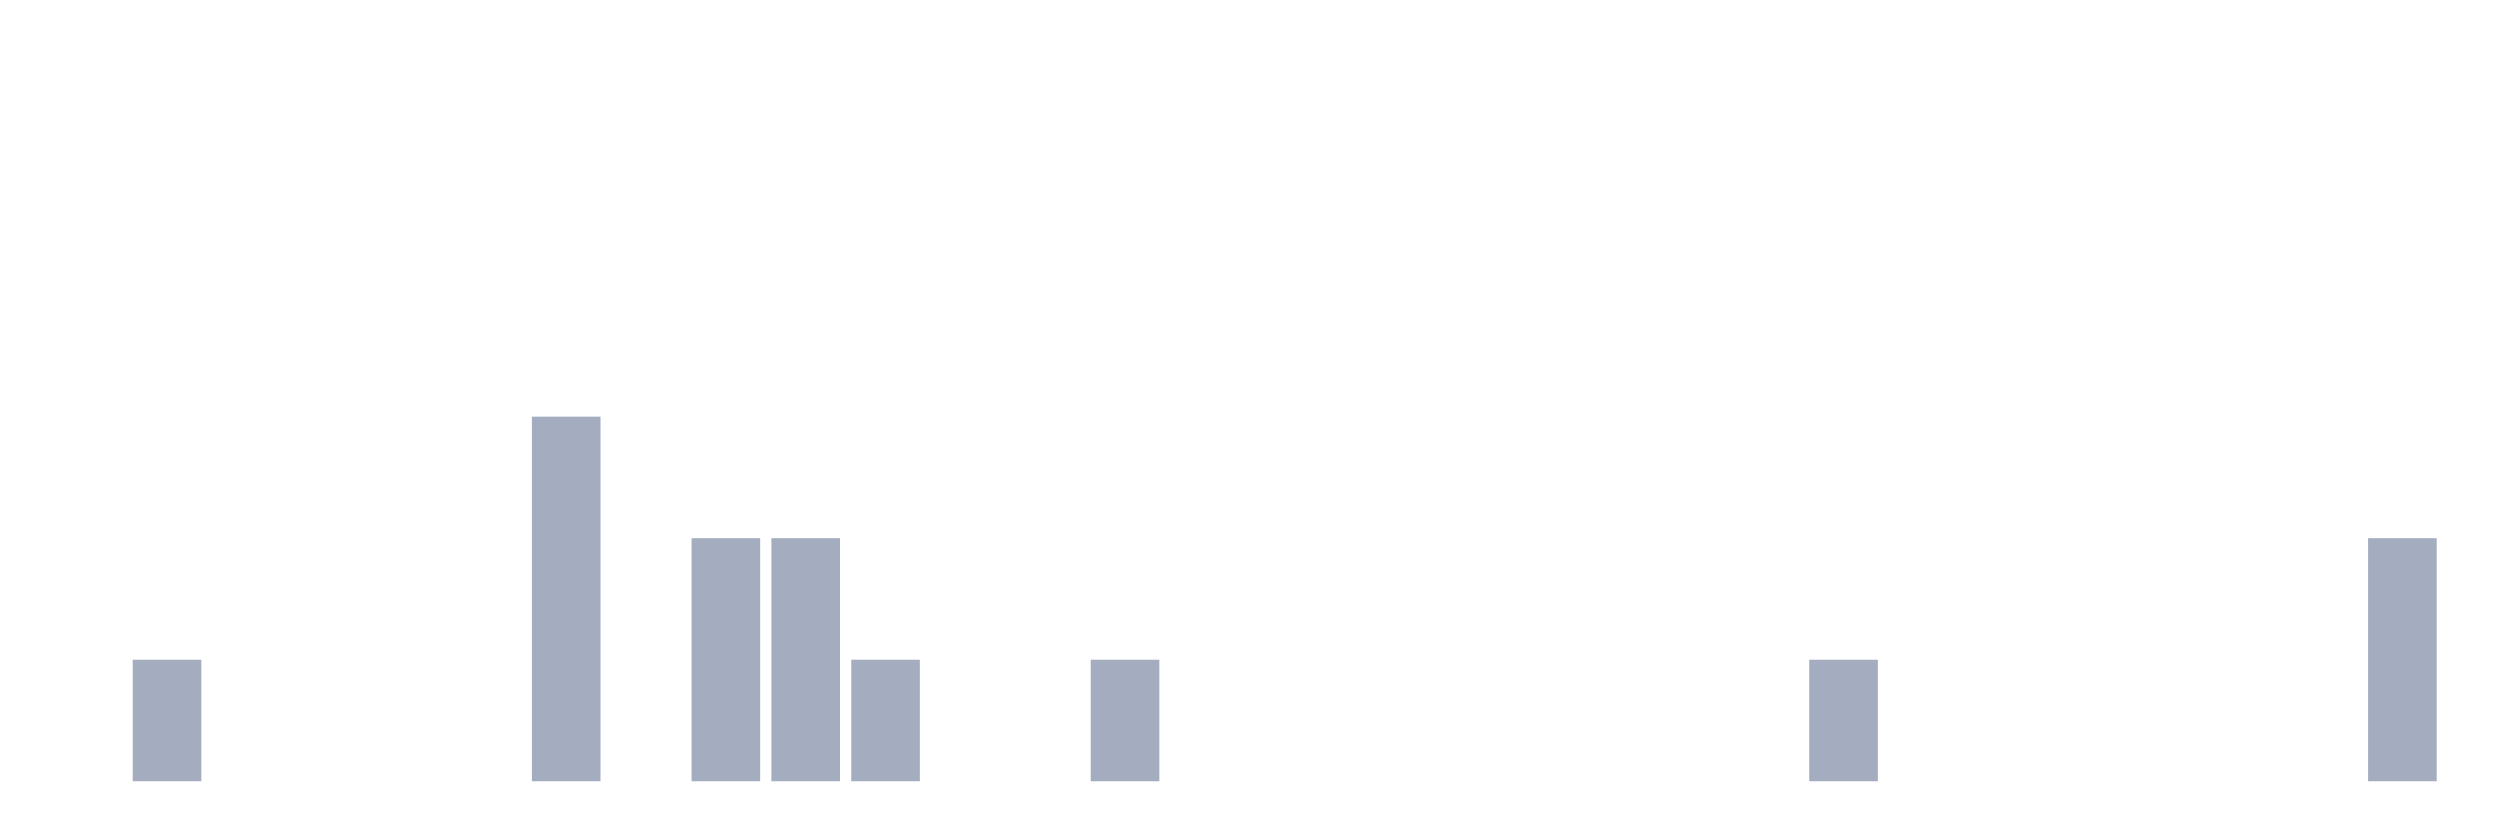
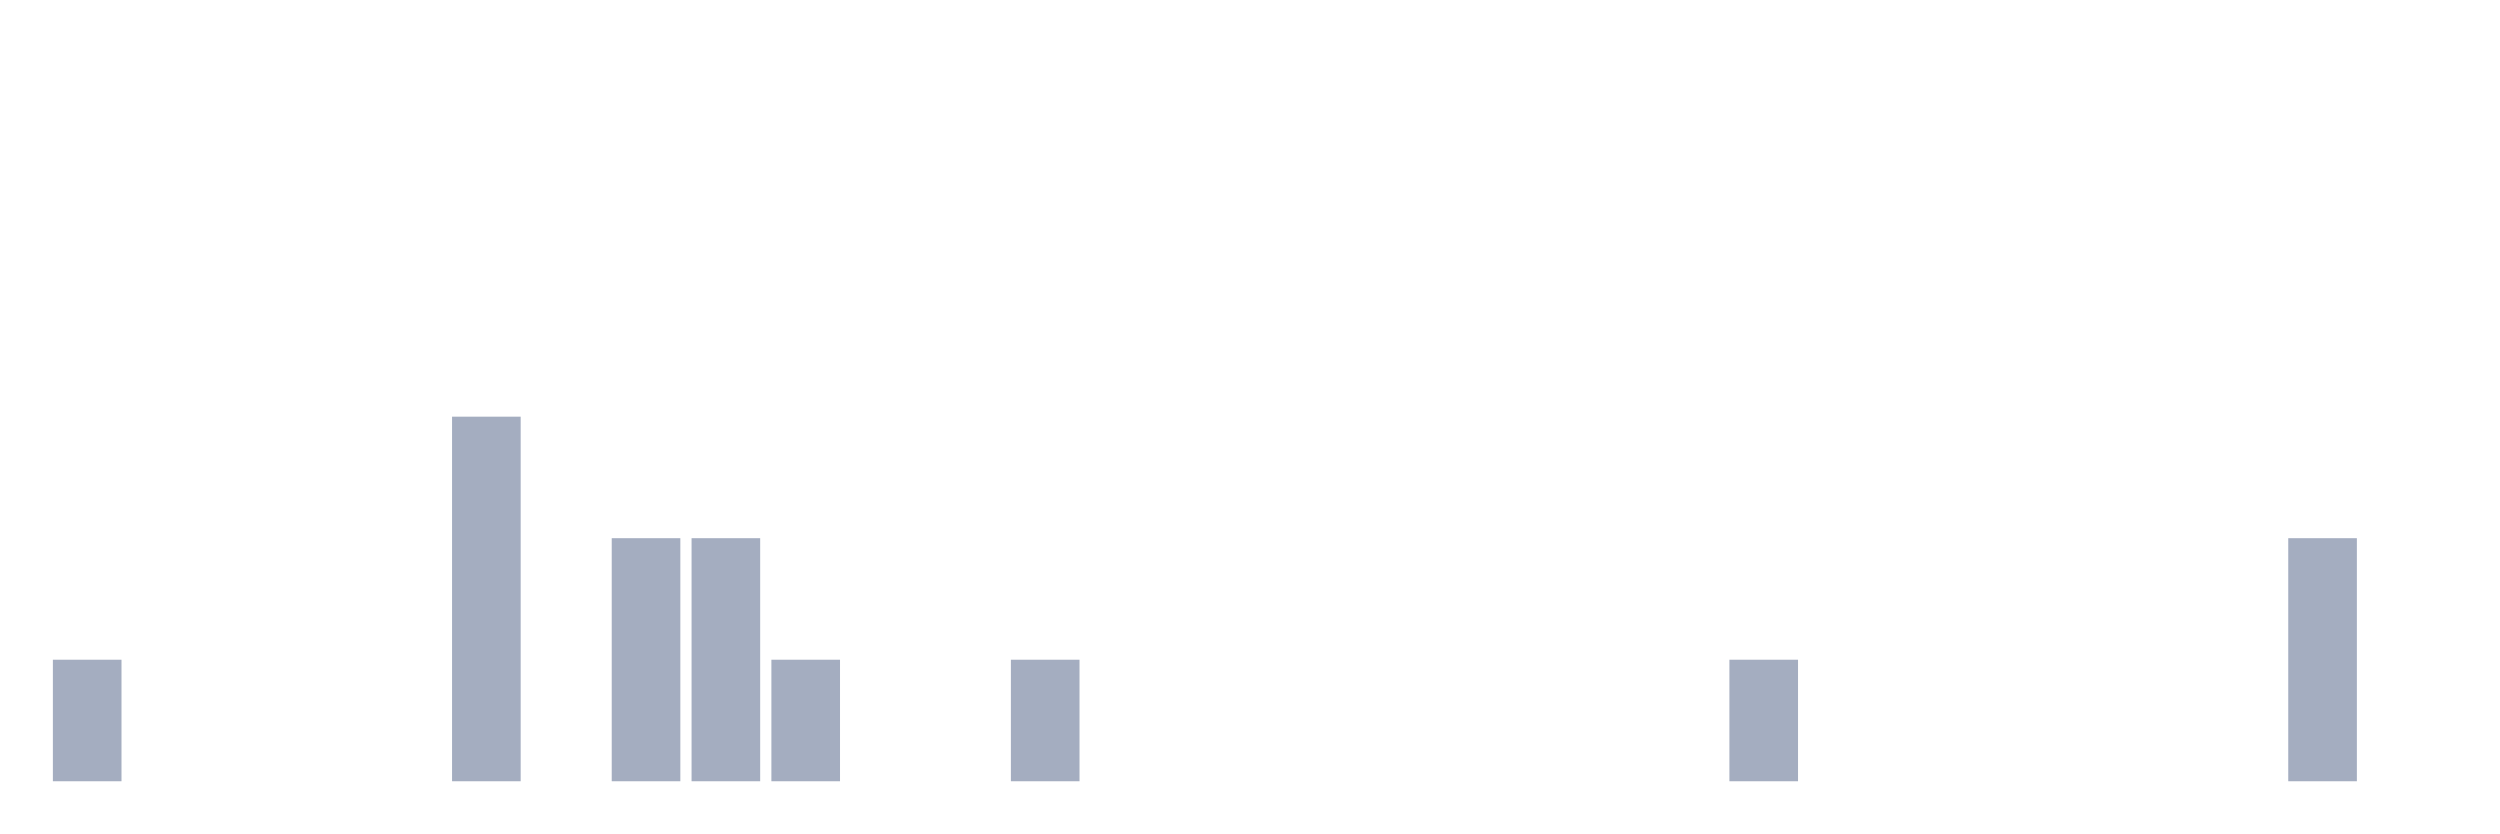
<svg xmlns="http://www.w3.org/2000/svg" viewBox="0 0 480 160">
  <g transform="translate(10,10)">
-     <rect class="bar" x="0.153" width="13.175" y="140" height="0" fill="rgb(164,173,192)" />
-     <rect class="bar" x="15.482" width="13.175" y="116.667" height="23.333" fill="rgb(164,173,192)" />
+     <rect class="bar" x="0.153" width="13.175" y="116.667" height="23.333" fill="rgb(164,173,192)" />
+     <rect class="bar" x="15.482" width="13.175" y="140" height="0" fill="rgb(164,173,192)" />
    <rect class="bar" x="30.81" width="13.175" y="140" height="0" fill="rgb(164,173,192)" />
    <rect class="bar" x="46.138" width="13.175" y="140" height="0" fill="rgb(164,173,192)" />
    <rect class="bar" x="61.466" width="13.175" y="140" height="0" fill="rgb(164,173,192)" />
-     <rect class="bar" x="76.794" width="13.175" y="140" height="0" fill="rgb(164,173,192)" />
-     <rect class="bar" x="92.123" width="13.175" y="70" height="70" fill="rgb(164,173,192)" />
-     <rect class="bar" x="107.451" width="13.175" y="140" height="0" fill="rgb(164,173,192)" />
+     <rect class="bar" x="76.794" width="13.175" y="70" height="70" fill="rgb(164,173,192)" />
+     <rect class="bar" x="92.123" width="13.175" y="140" height="0" fill="rgb(164,173,192)" />
+     <rect class="bar" x="107.451" width="13.175" y="93.333" height="46.667" fill="rgb(164,173,192)" />
    <rect class="bar" x="122.779" width="13.175" y="93.333" height="46.667" fill="rgb(164,173,192)" />
-     <rect class="bar" x="138.107" width="13.175" y="93.333" height="46.667" fill="rgb(164,173,192)" />
-     <rect class="bar" x="153.436" width="13.175" y="116.667" height="23.333" fill="rgb(164,173,192)" />
+     <rect class="bar" x="138.107" width="13.175" y="116.667" height="23.333" fill="rgb(164,173,192)" />
+     <rect class="bar" x="153.436" width="13.175" y="140" height="0" fill="rgb(164,173,192)" />
    <rect class="bar" x="168.764" width="13.175" y="140" height="0" fill="rgb(164,173,192)" />
-     <rect class="bar" x="184.092" width="13.175" y="140" height="0" fill="rgb(164,173,192)" />
-     <rect class="bar" x="199.42" width="13.175" y="116.667" height="23.333" fill="rgb(164,173,192)" />
+     <rect class="bar" x="184.092" width="13.175" y="116.667" height="23.333" fill="rgb(164,173,192)" />
+     <rect class="bar" x="199.42" width="13.175" y="140" height="0" fill="rgb(164,173,192)" />
    <rect class="bar" x="214.748" width="13.175" y="140" height="0" fill="rgb(164,173,192)" />
    <rect class="bar" x="230.077" width="13.175" y="140" height="0" fill="rgb(164,173,192)" />
    <rect class="bar" x="245.405" width="13.175" y="140" height="0" fill="rgb(164,173,192)" />
    <rect class="bar" x="260.733" width="13.175" y="140" height="0" fill="rgb(164,173,192)" />
    <rect class="bar" x="276.061" width="13.175" y="140" height="0" fill="rgb(164,173,192)" />
    <rect class="bar" x="291.39" width="13.175" y="140" height="0" fill="rgb(164,173,192)" />
    <rect class="bar" x="306.718" width="13.175" y="140" height="0" fill="rgb(164,173,192)" />
-     <rect class="bar" x="322.046" width="13.175" y="140" height="0" fill="rgb(164,173,192)" />
-     <rect class="bar" x="337.374" width="13.175" y="116.667" height="23.333" fill="rgb(164,173,192)" />
+     <rect class="bar" x="322.046" width="13.175" y="116.667" height="23.333" fill="rgb(164,173,192)" />
+     <rect class="bar" x="337.374" width="13.175" y="140" height="0" fill="rgb(164,173,192)" />
    <rect class="bar" x="352.702" width="13.175" y="140" height="0" fill="rgb(164,173,192)" />
    <rect class="bar" x="368.031" width="13.175" y="140" height="0" fill="rgb(164,173,192)" />
    <rect class="bar" x="383.359" width="13.175" y="140" height="0" fill="rgb(164,173,192)" />
    <rect class="bar" x="398.687" width="13.175" y="140" height="0" fill="rgb(164,173,192)" />
    <rect class="bar" x="414.015" width="13.175" y="140" height="0" fill="rgb(164,173,192)" />
-     <rect class="bar" x="429.344" width="13.175" y="140" height="0" fill="rgb(164,173,192)" />
-     <rect class="bar" x="444.672" width="13.175" y="93.333" height="46.667" fill="rgb(164,173,192)" />
+     <rect class="bar" x="429.344" width="13.175" y="93.333" height="46.667" fill="rgb(164,173,192)" />
+     <rect class="bar" x="444.672" width="13.175" y="140" height="0" fill="rgb(164,173,192)" />
  </g>
</svg>
